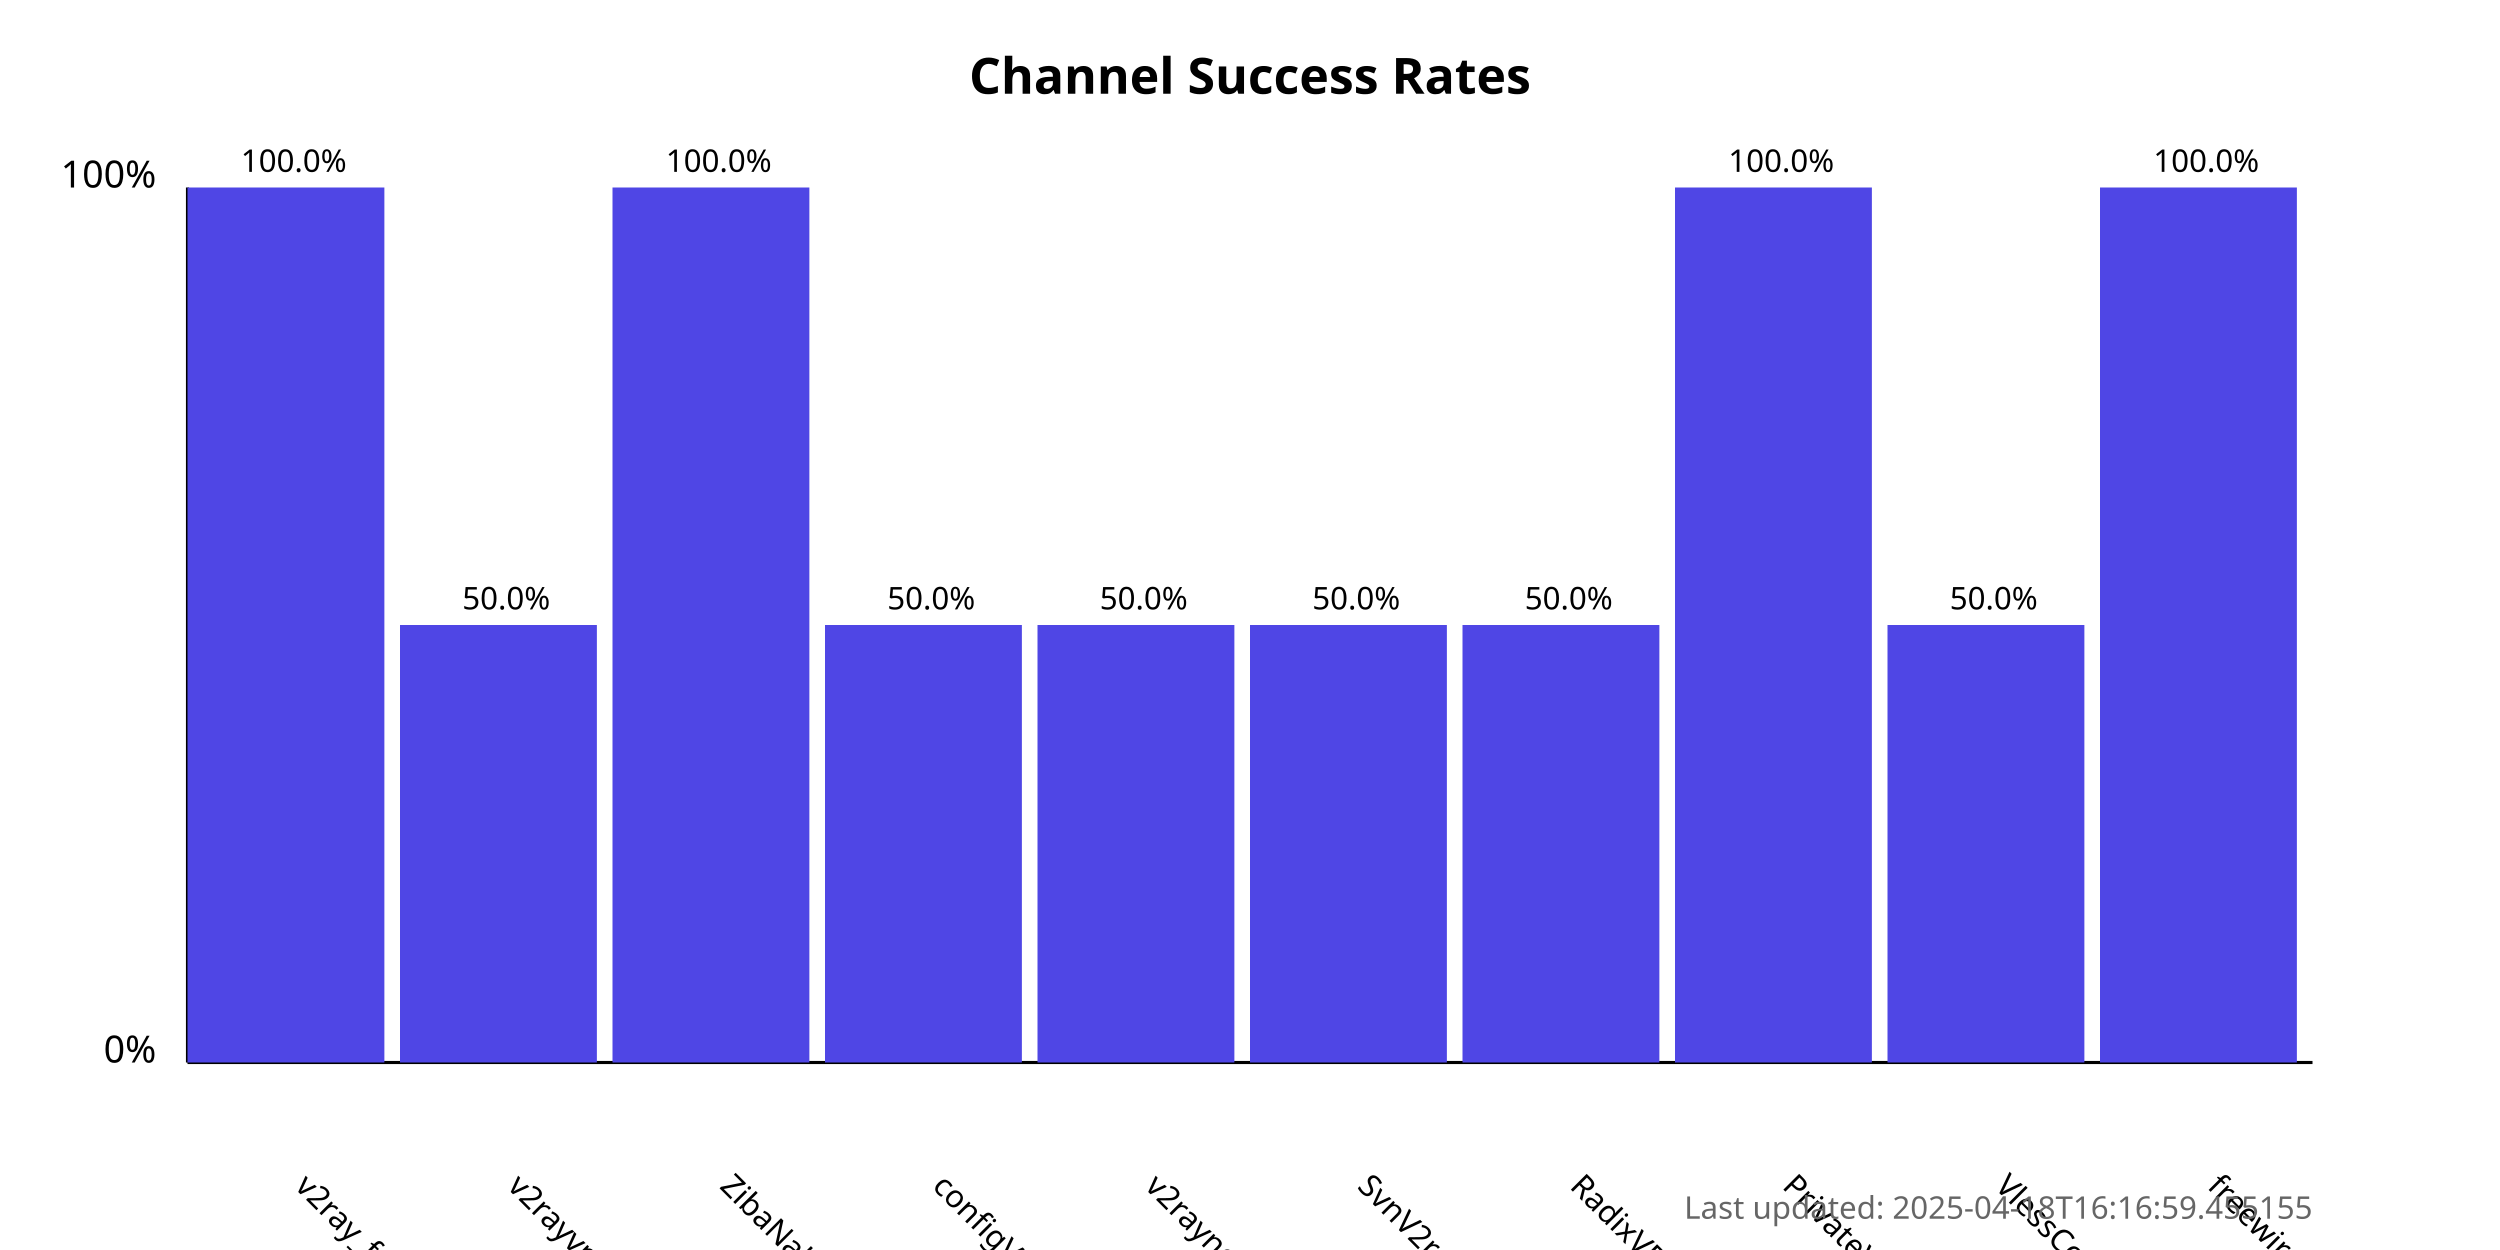
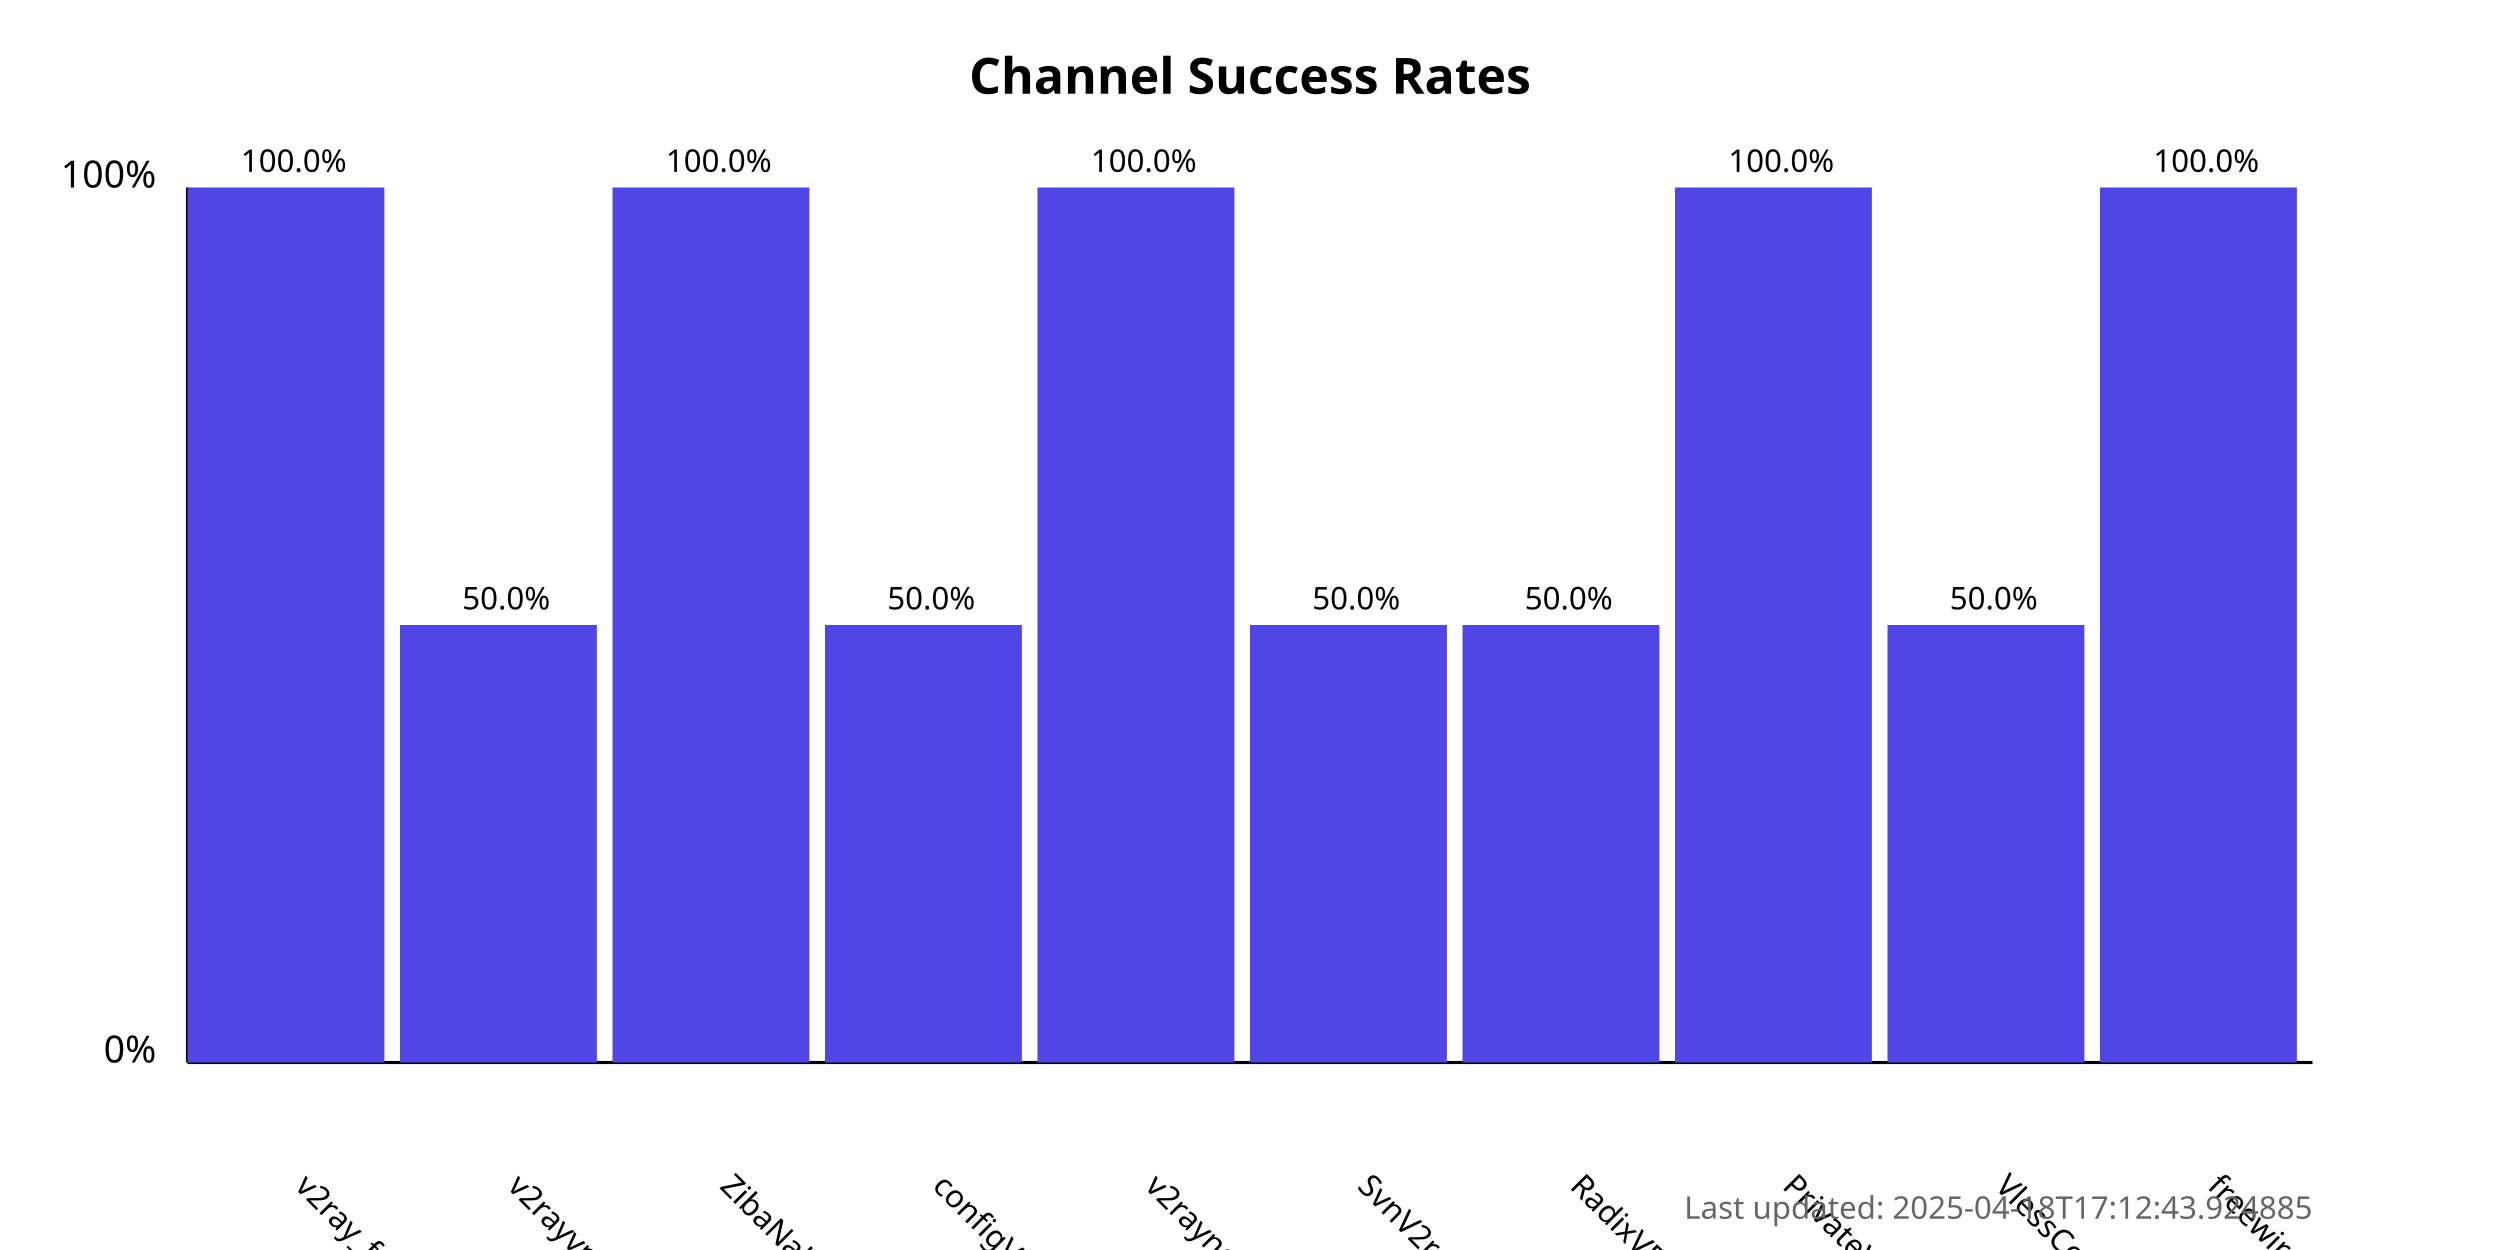
<svg xmlns="http://www.w3.org/2000/svg" width="800" height="400">
  <style>
            .chart-title { font: bold 16px sans-serif; }
            .axis-label { font: 12px sans-serif; }
            .tick-label { font: 10px sans-serif; }
            .bar { fill: #4f46e5; }
            .bar:hover { fill: #6366f1; }
            .timestamp { font: 10px sans-serif; fill: #666; }
        </style>
  <text x="400.0" y="30" text-anchor="middle" class="chart-title">
            Channel Success Rates
        </text>
  <line x1="60" y1="340" x2="60" y2="60" stroke="black" stroke-width="1" />
  <line x1="60" y1="340" x2="740" y2="340" stroke="black" stroke-width="1" />
  <text x="50" y="340" text-anchor="end" class="axis-label">0%</text>
  <text x="50" y="60" text-anchor="end" class="axis-label">100%</text>
  <g>
    <rect x="60" y="60.0" width="63.0" height="280.0" class="bar" />
    <text x="94.0" y="380" transform="rotate(45, 94.0, 380)" text-anchor="start" class="tick-label">
                v2ray_free_conf
            </text>
    <text x="94.0" y="55.0" text-anchor="middle" class="tick-label">
                100.0%
            </text>
  </g>
  <g>
    <rect x="128.0" y="200.0" width="63.0" height="140.0" class="bar" />
    <text x="162.0" y="380" transform="rotate(45, 162.0, 380)" text-anchor="start" class="tick-label">
                v2rayvpno
            </text>
    <text x="162.0" y="195.0" text-anchor="middle" class="tick-label">
                50.0%
            </text>
  </g>
  <g>
    <rect x="196.0" y="60.0" width="63.0" height="280.0" class="bar" />
    <text x="230.0" y="380" transform="rotate(45, 230.0, 380)" text-anchor="start" class="tick-label">
                ZibaNabz
            </text>
    <text x="230.0" y="55.0" text-anchor="middle" class="tick-label">
                100.0%
            </text>
  </g>
  <g>
    <rect x="264.0" y="200.0" width="63.0" height="140.0" class="bar" />
    <text x="298.0" y="380" transform="rotate(45, 298.0, 380)" text-anchor="start" class="tick-label">
                configV2rayForFree
            </text>
    <text x="298.0" y="195.0" text-anchor="middle" class="tick-label">
                50.0%
            </text>
  </g>
  <g>
-     <rect x="332.0" y="200.0" width="63.0" height="140.0" class="bar" />
+     <rect x="332.0" y="60.0" width="63.0" height="280.0" class="bar" />
    <text x="366.0" y="380" transform="rotate(45, 366.0, 380)" text-anchor="start" class="tick-label">
                v2rayngvpn
            </text>
-     <text x="366.0" y="195.0" text-anchor="middle" class="tick-label">
-                 50.0%
+     <text x="366.0" y="55.0" text-anchor="middle" class="tick-label">
+                 100.0%
            </text>
  </g>
  <g>
    <rect x="400.0" y="200.0" width="63.0" height="140.0" class="bar" />
    <text x="434.0" y="380" transform="rotate(45, 434.0, 380)" text-anchor="start" class="tick-label">
                SvnV2ray
            </text>
    <text x="434.0" y="195.0" text-anchor="middle" class="tick-label">
                50.0%
            </text>
  </g>
  <g>
    <rect x="468.0" y="200.0" width="63.0" height="140.0" class="bar" />
    <text x="502.0" y="380" transform="rotate(45, 502.0, 380)" text-anchor="start" class="tick-label">
                RadixVPN
            </text>
    <text x="502.0" y="195.0" text-anchor="middle" class="tick-label">
                50.0%
            </text>
  </g>
  <g>
    <rect x="536.0" y="60.0" width="63.0" height="280.0" class="bar" />
    <text x="570.0" y="380" transform="rotate(45, 570.0, 380)" text-anchor="start" class="tick-label">
                PrivateVPNs
            </text>
    <text x="570.0" y="55.0" text-anchor="middle" class="tick-label">
                100.0%
            </text>
  </g>
  <g>
    <rect x="604.0" y="200.0" width="63.0" height="140.0" class="bar" />
    <text x="638.0" y="380" transform="rotate(45, 638.0, 380)" text-anchor="start" class="tick-label">
                VlessConfig
            </text>
    <text x="638.0" y="195.0" text-anchor="middle" class="tick-label">
                50.0%
            </text>
  </g>
  <g>
    <rect x="672.0" y="60.0" width="63.0" height="280.0" class="bar" />
    <text x="706.0" y="380" transform="rotate(45, 706.0, 380)" text-anchor="start" class="tick-label">
                freewireguard
            </text>
    <text x="706.0" y="55.0" text-anchor="middle" class="tick-label">
                100.0%
            </text>
  </g>
  <text x="740" y="390" text-anchor="end" class="timestamp">
-             Last updated: 2025-04-18T16:16:59.455155
+             Last updated: 2025-04-18T17:12:43.924885
        </text>
</svg>
